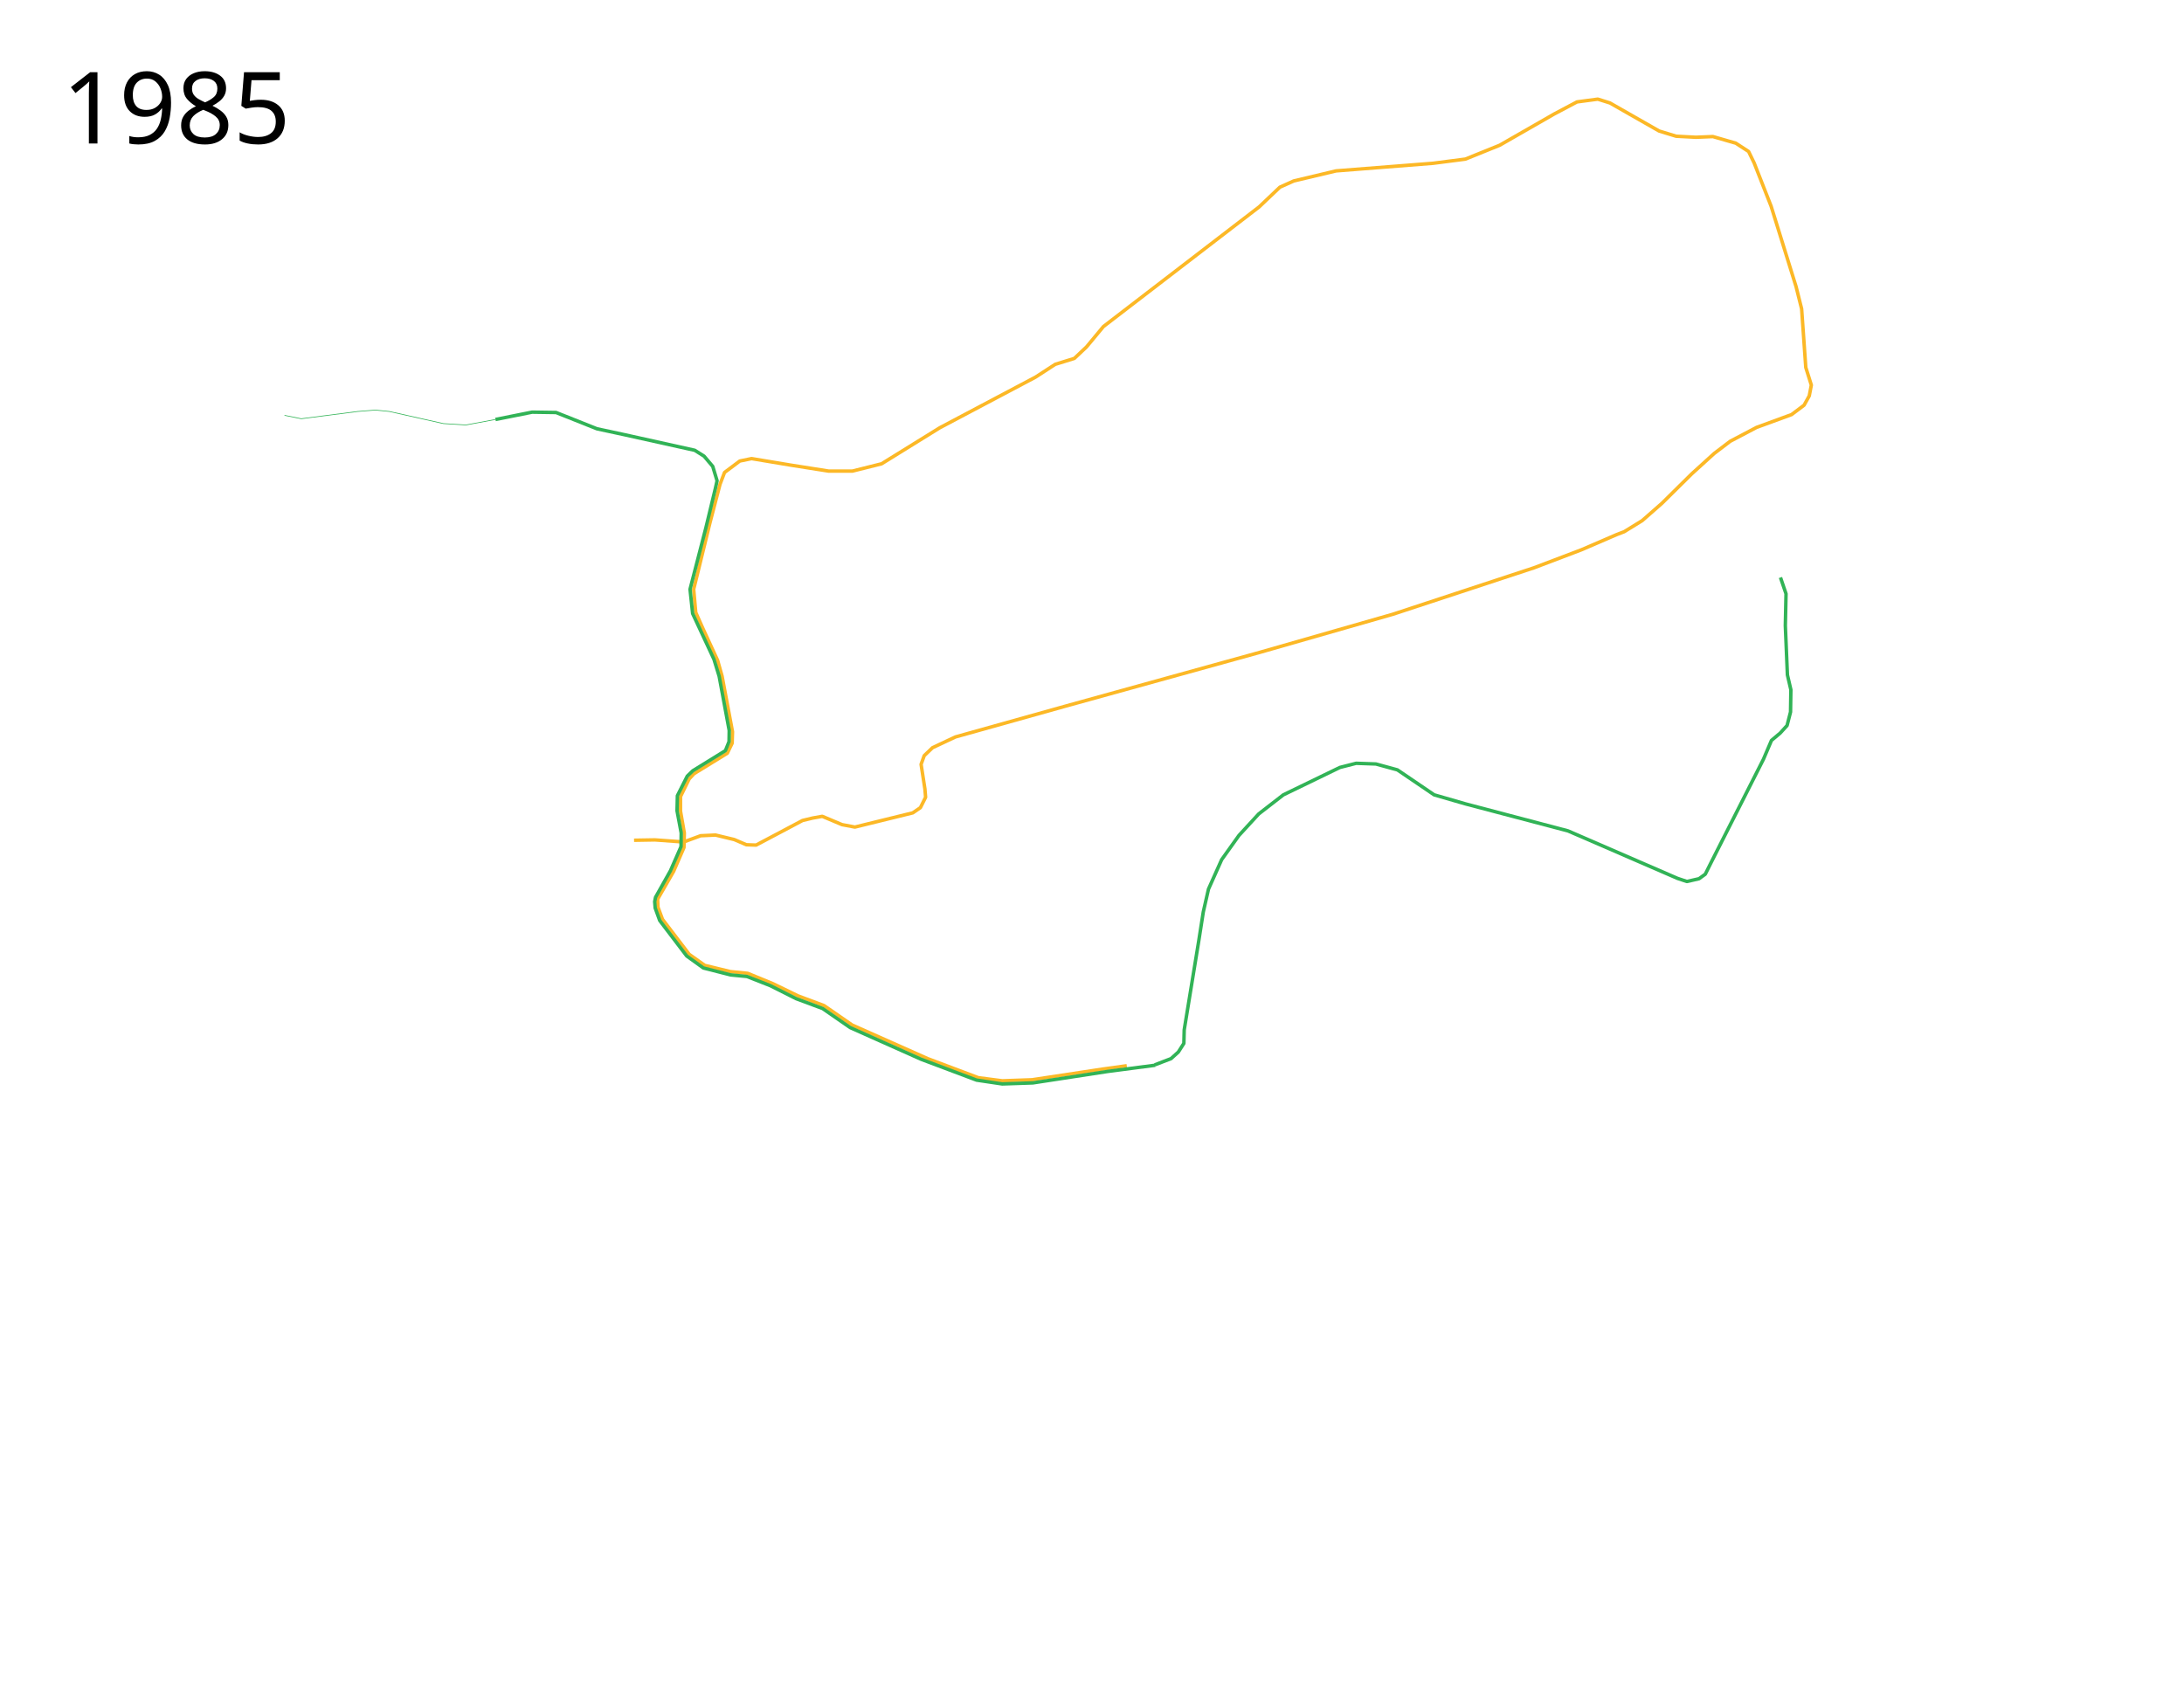
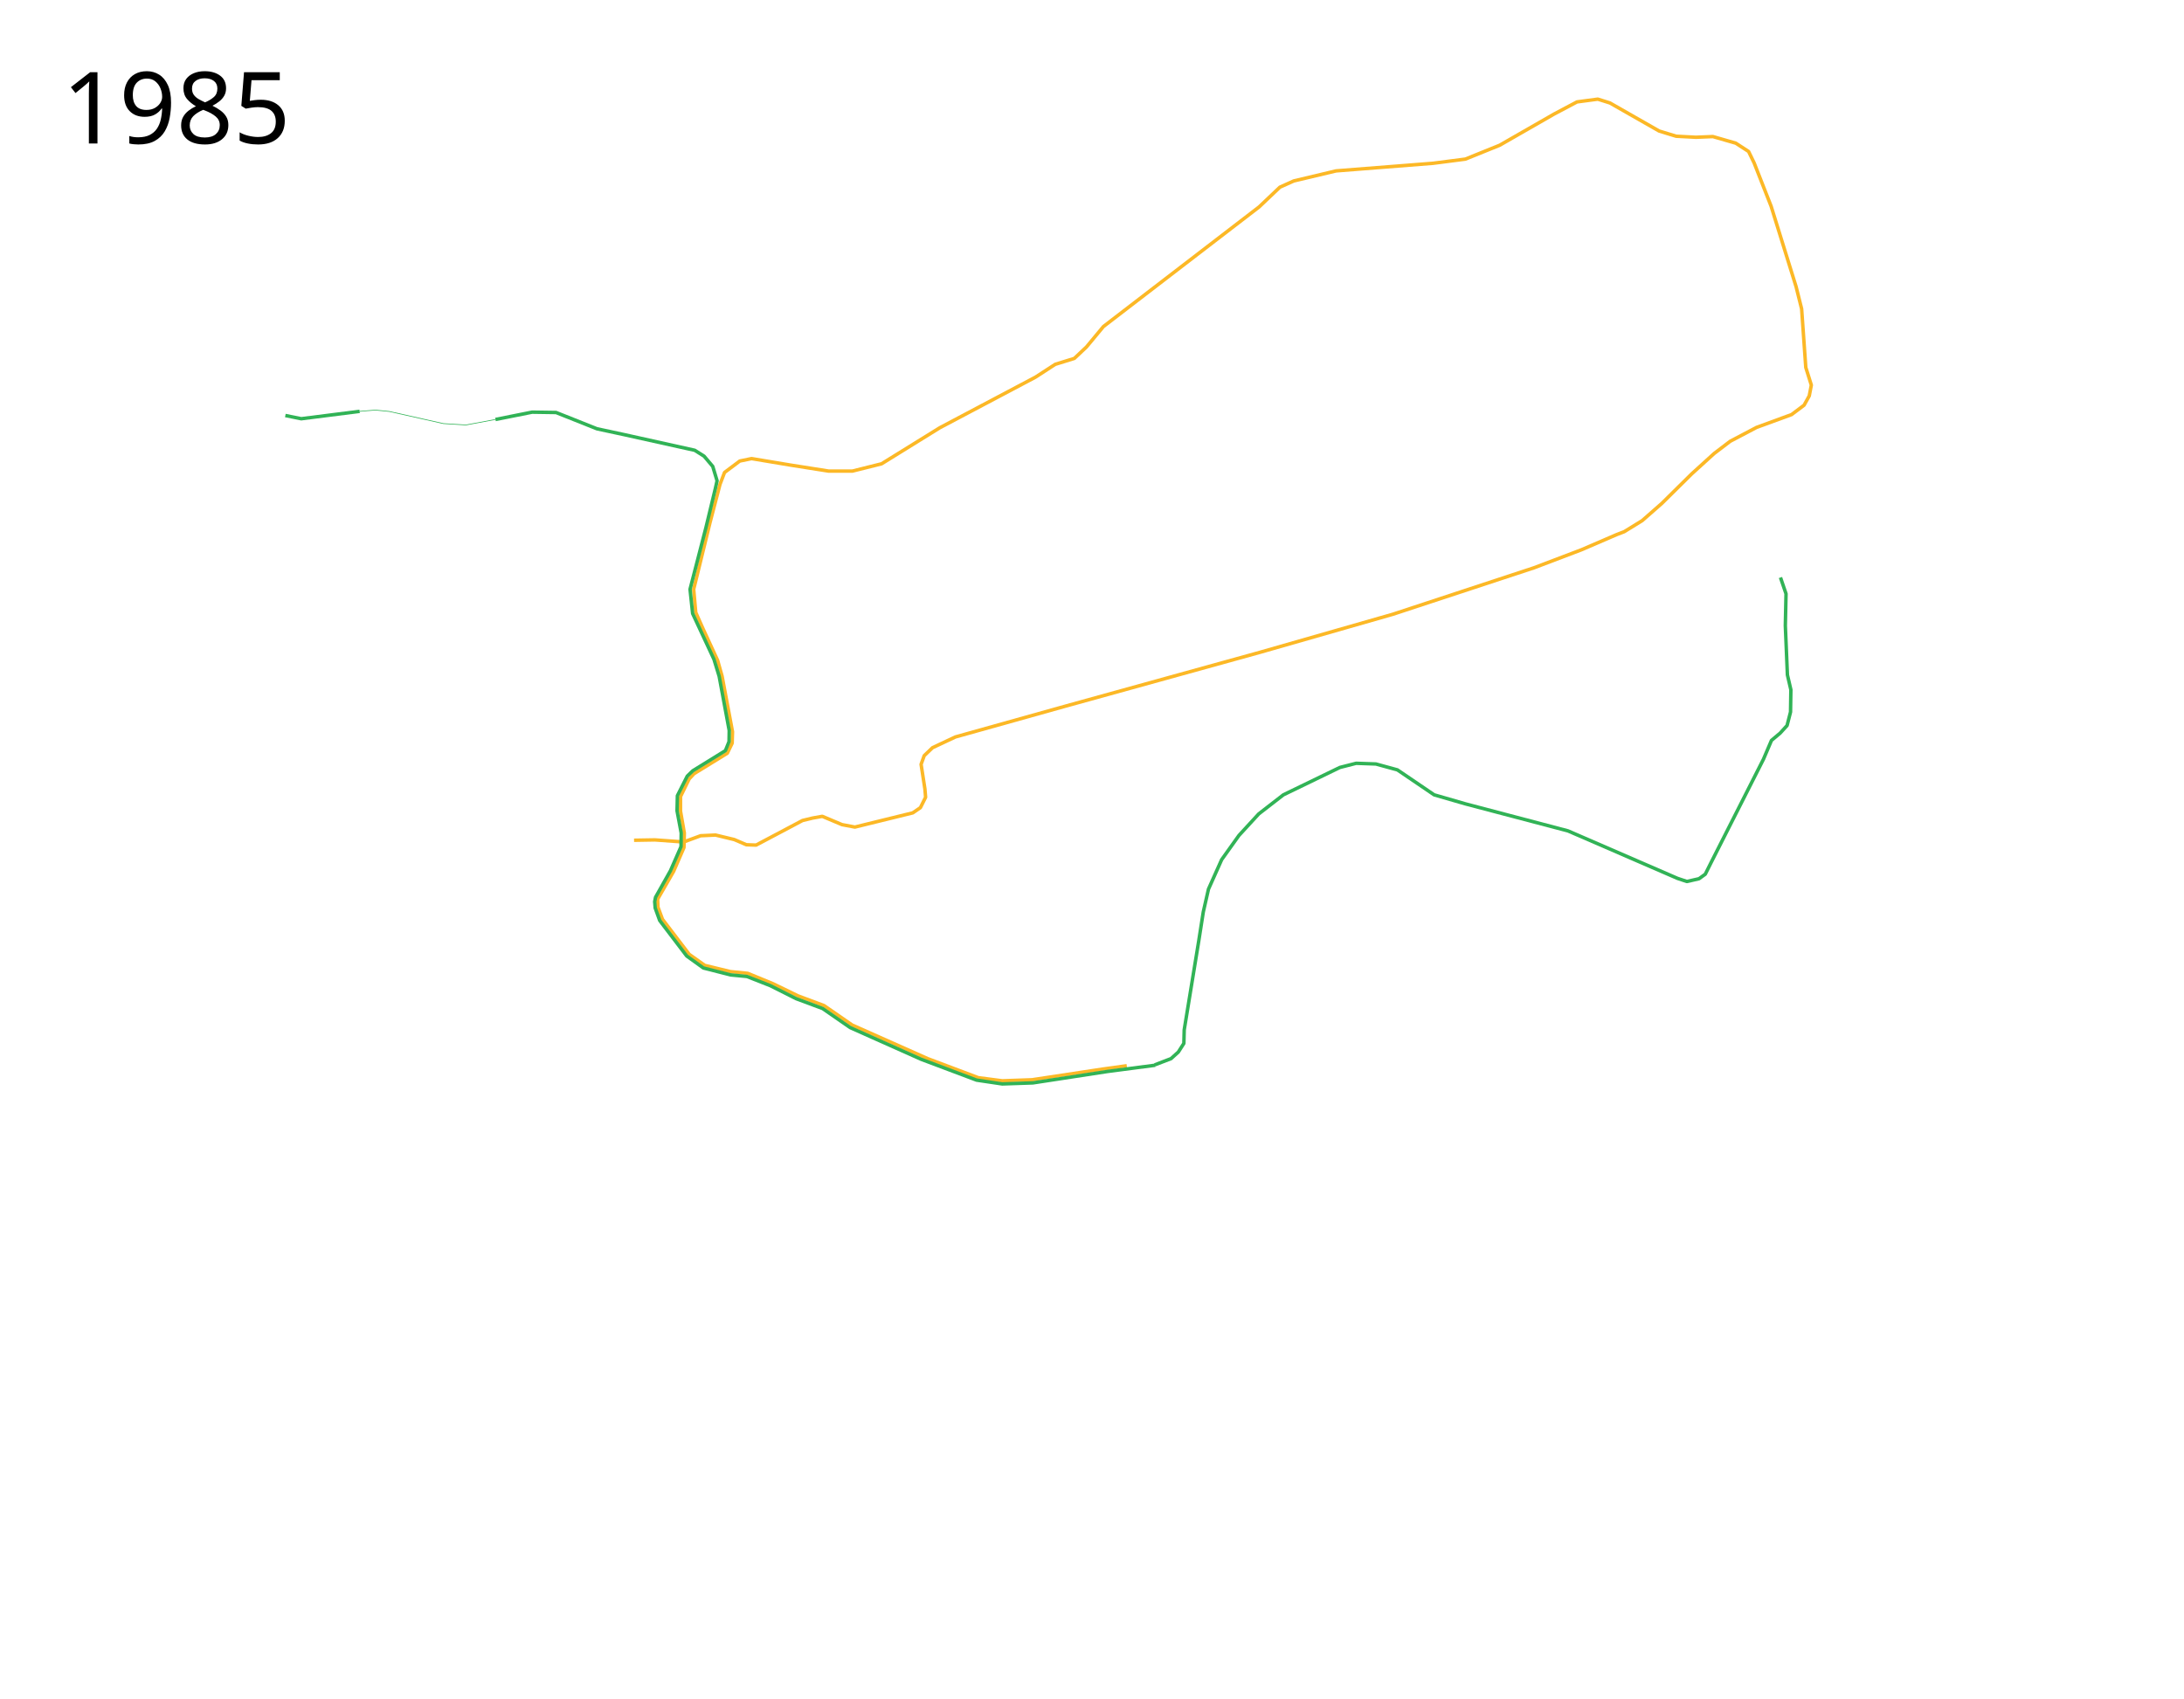
<svg xmlns="http://www.w3.org/2000/svg" width="3150" height="2450">
  <path d="M1625.14 1537.271L1591 1542l-102.5 15.5-43 1.5-34.5-4.5-73-27.5-109-48.5-40.5-28-37.5-14-36-17.5-36.5-15-25-2.5-37-9-22.5-16-38.5-50.5-6.5-17.5-.5-11.5 23-40 15-34.5.5-21-5.5-31.5v-21l12.5-25.5 7-7.5 48-29.5 7-14.5.5-16.5-15-80-6.5-23-21-45.5-10.5-23.5-3-33.5 23.5-96 14.5-55.5 6.5-17 22-16.5 17-3.5 57 9.5 54 8.5h34.5l42-10.5 84-52 138-73 28.5-18.5 27.5-8.5 17.5-16.5 24.5-29.5L1816 298.5l30-28.5 20-9 61-14.5 140-11 46.5-6 49.5-20 78.5-45 33-17.5 30-4 17.5 5.5 71 40.5 24.5 7.5 28.5 1.5 24.5-1 33 9.5 18.5 12 8 16.5 24.5 62.5 36 116 8 32 6 84.5 8 25.5-3 15.5-7.5 13.5-18 13.5-50.5 18.5-38 20-23 17.5-32.5 29.5-43 42.5-28.5 25-26 16-10.5 4-51 22-68.5 26-203.5 67-192 55-280 77.5-159 44.5-33 15.5-12 11.5-4.5 12.5 5.5 35.5 1 12-7.5 15-11 7.5-83.5 20.5-18.5-3.5-28.5-12-14 2.5-14.5 3.5-67 35.5-14-.5-17.5-7.5-27-6.5-21.5 1-24.5 9-41.5-3-30 .5" fill="none" stroke="#fcb826" stroke-width="5" stroke-linejoin="round" />
  <path d="M714.62 605.056L767.5 594.5l34.5.5 59 23.5 39.5 8.5 101.5 22.5 13.5 8.5 12.5 14.75 6.25 20.75-2.5 11.25-13.75 57L995.25 850l3.75 35 30.75 66 7.5 24.5 14.5 78.25-.25 16-5.25 13-47 29-8 7.75-14.25 28.25-.5 21.75 6 32-.25 19.75L967 1256l-21.5 38.25-1.25 6.25.75 9.25 6.5 18 39 51.25 24 17.25 39.25 10 23.5 2.25 33.75 13.25 37.25 18.75 38.25 14.25 39.75 27.5 42 18.75 60.5 27 79.75 30 37 5.5 44.25-1.5 107.75-16.5 68.75-9" fill="none" stroke="#31b356" stroke-width="5" stroke-linejoin="round" />
  <text style="-inkscape-font-specification:Sans" y="206.961" x="89.453" font-weight="400" font-size="144px" font-family="Sans">
    <tspan y="206.961" x="89.453">1985</tspan>
  </text>
  <path d="M2568 833l8 23.5-1 46 3 71 5 21.5-.5 32-5 19.5-10 11-12.5 10.5-11.5 27-75.5 149-8.5 17-9 6.5-17.5 4-13.5-4.5-158-68.5-148-39-45-13-53-36-31-8.5-28.5-1-23.5 6-81.5 39.5-35.5 27.5-28.5 31-25 35-19 42.5-7.5 33-6.5 41.5-21 128.5-.5 19.5-8 12.5-10.5 9.5-23.5 9" fill="none" stroke="#31b356" stroke-width="5" stroke-linejoin="round" />
-   <path d="M410.349 599.104L434.5 604l81.5-10.5 25.5-2 20 2 78 17.5 32.5 2 42.62-7.944" fill="none" stroke="#31b356" stroke-linejoin="round" />
+   <path d="M518.705 593.342L541.5 591.5l20 2 78 17.5 32.5 2 42.62-7.944" fill="none" stroke="#31b356" stroke-linejoin="round" />
+   <path d="M411.552 599.348L434.5 604l84.205-10.658" fill="none" stroke="#31b356" stroke-width="5" stroke-linejoin="round" />
</svg>
